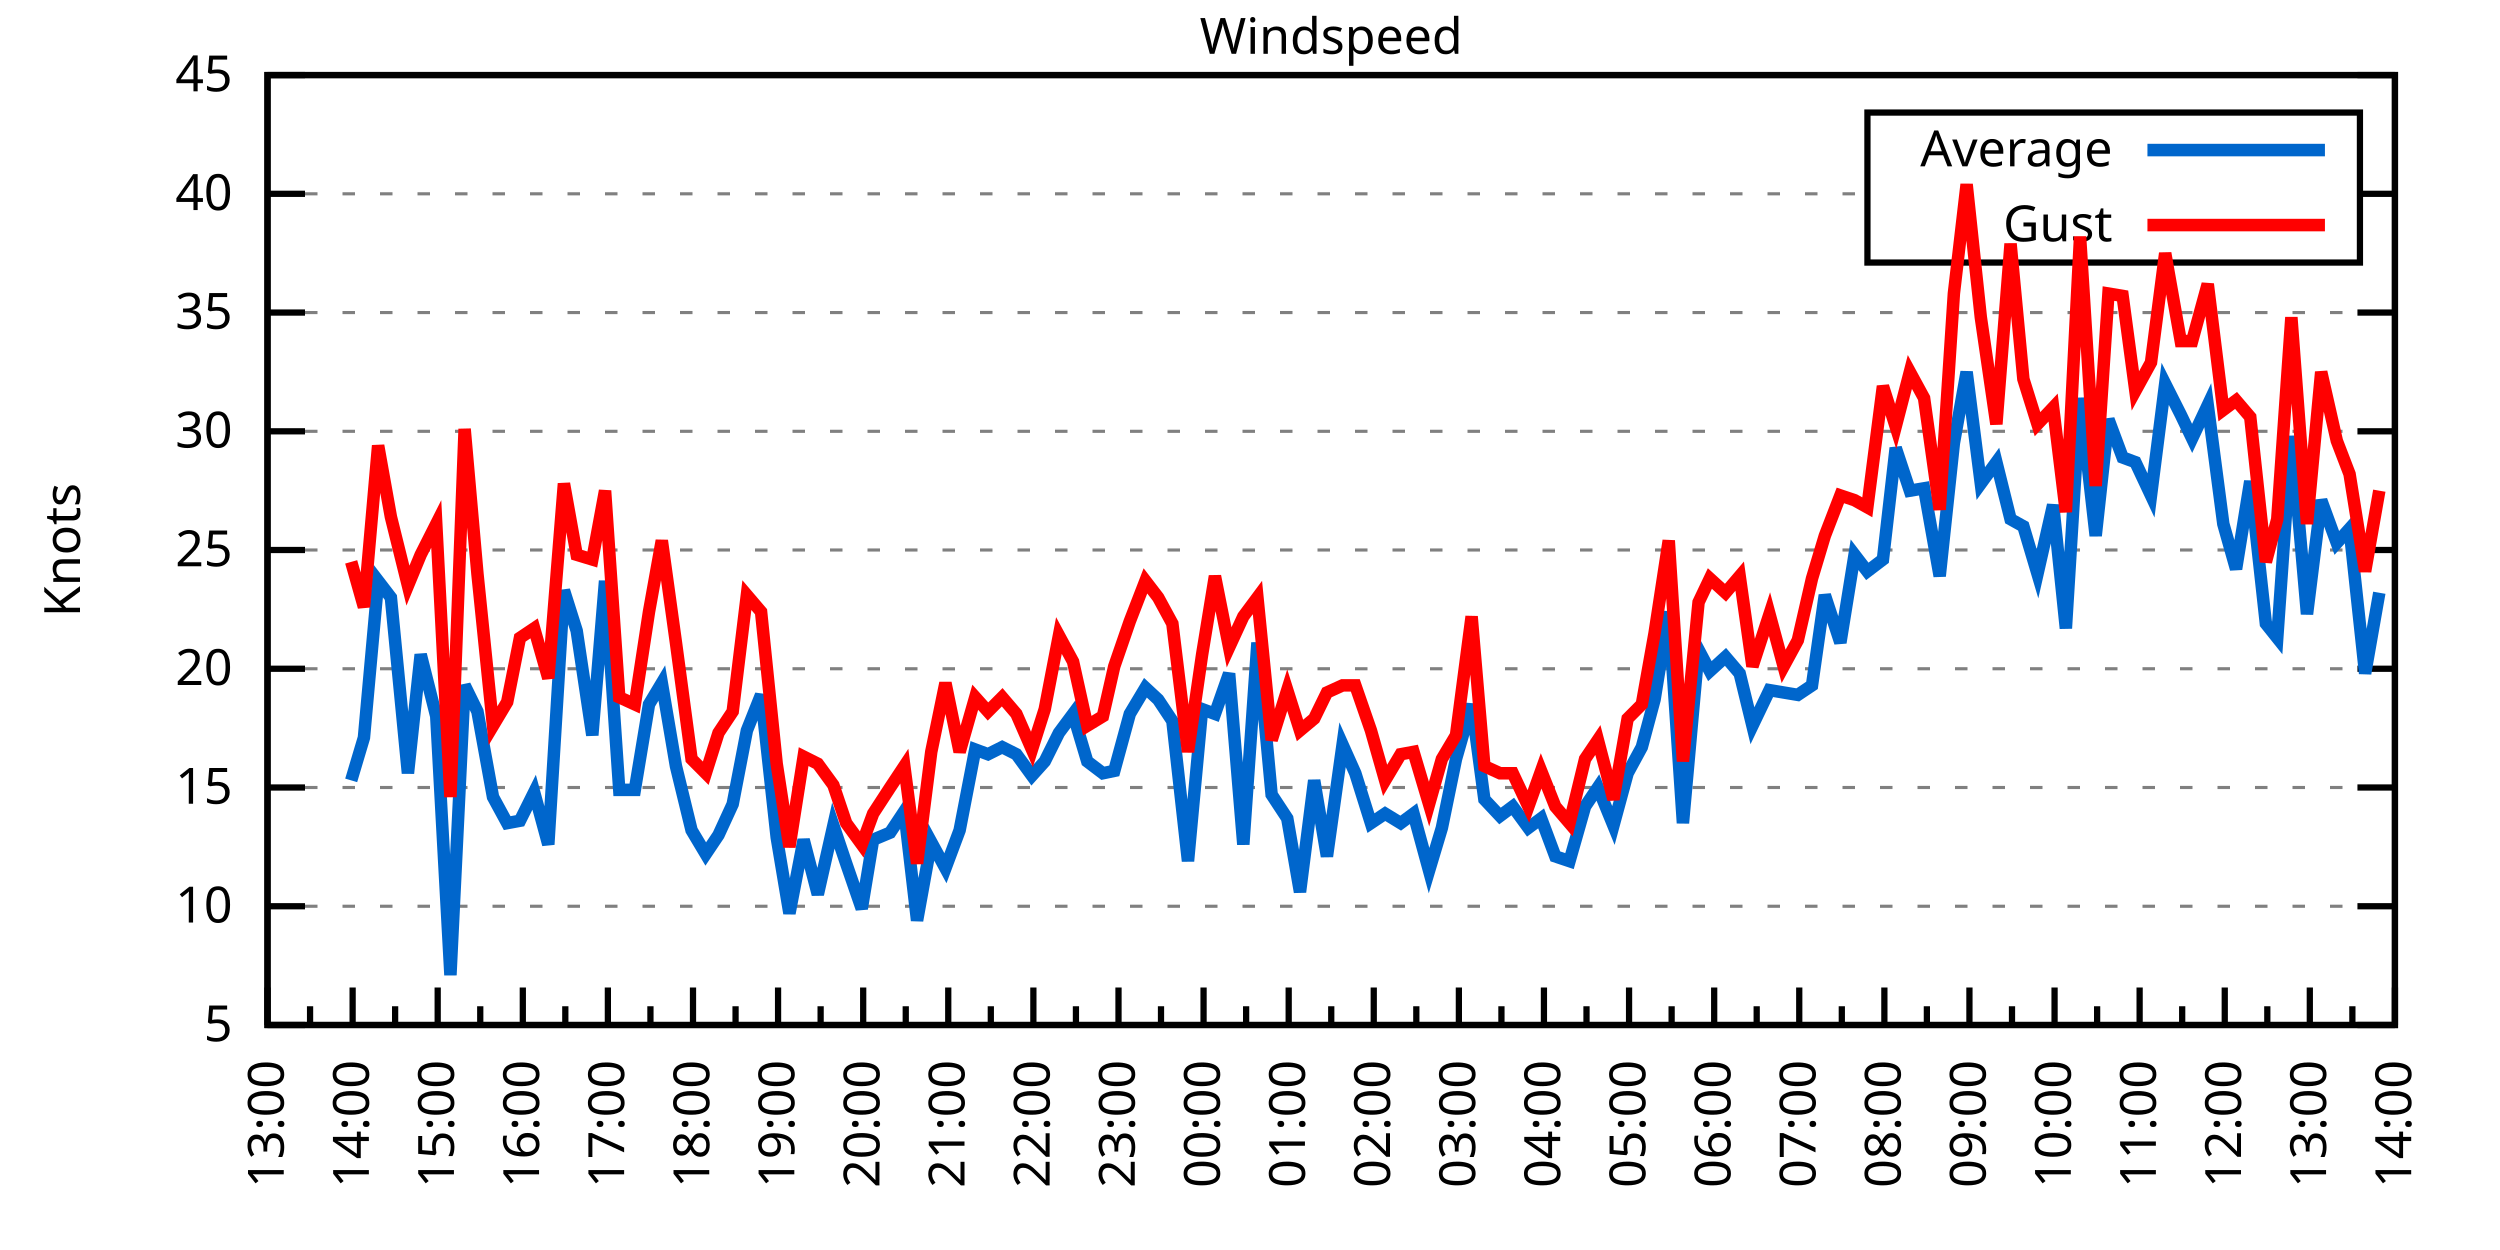
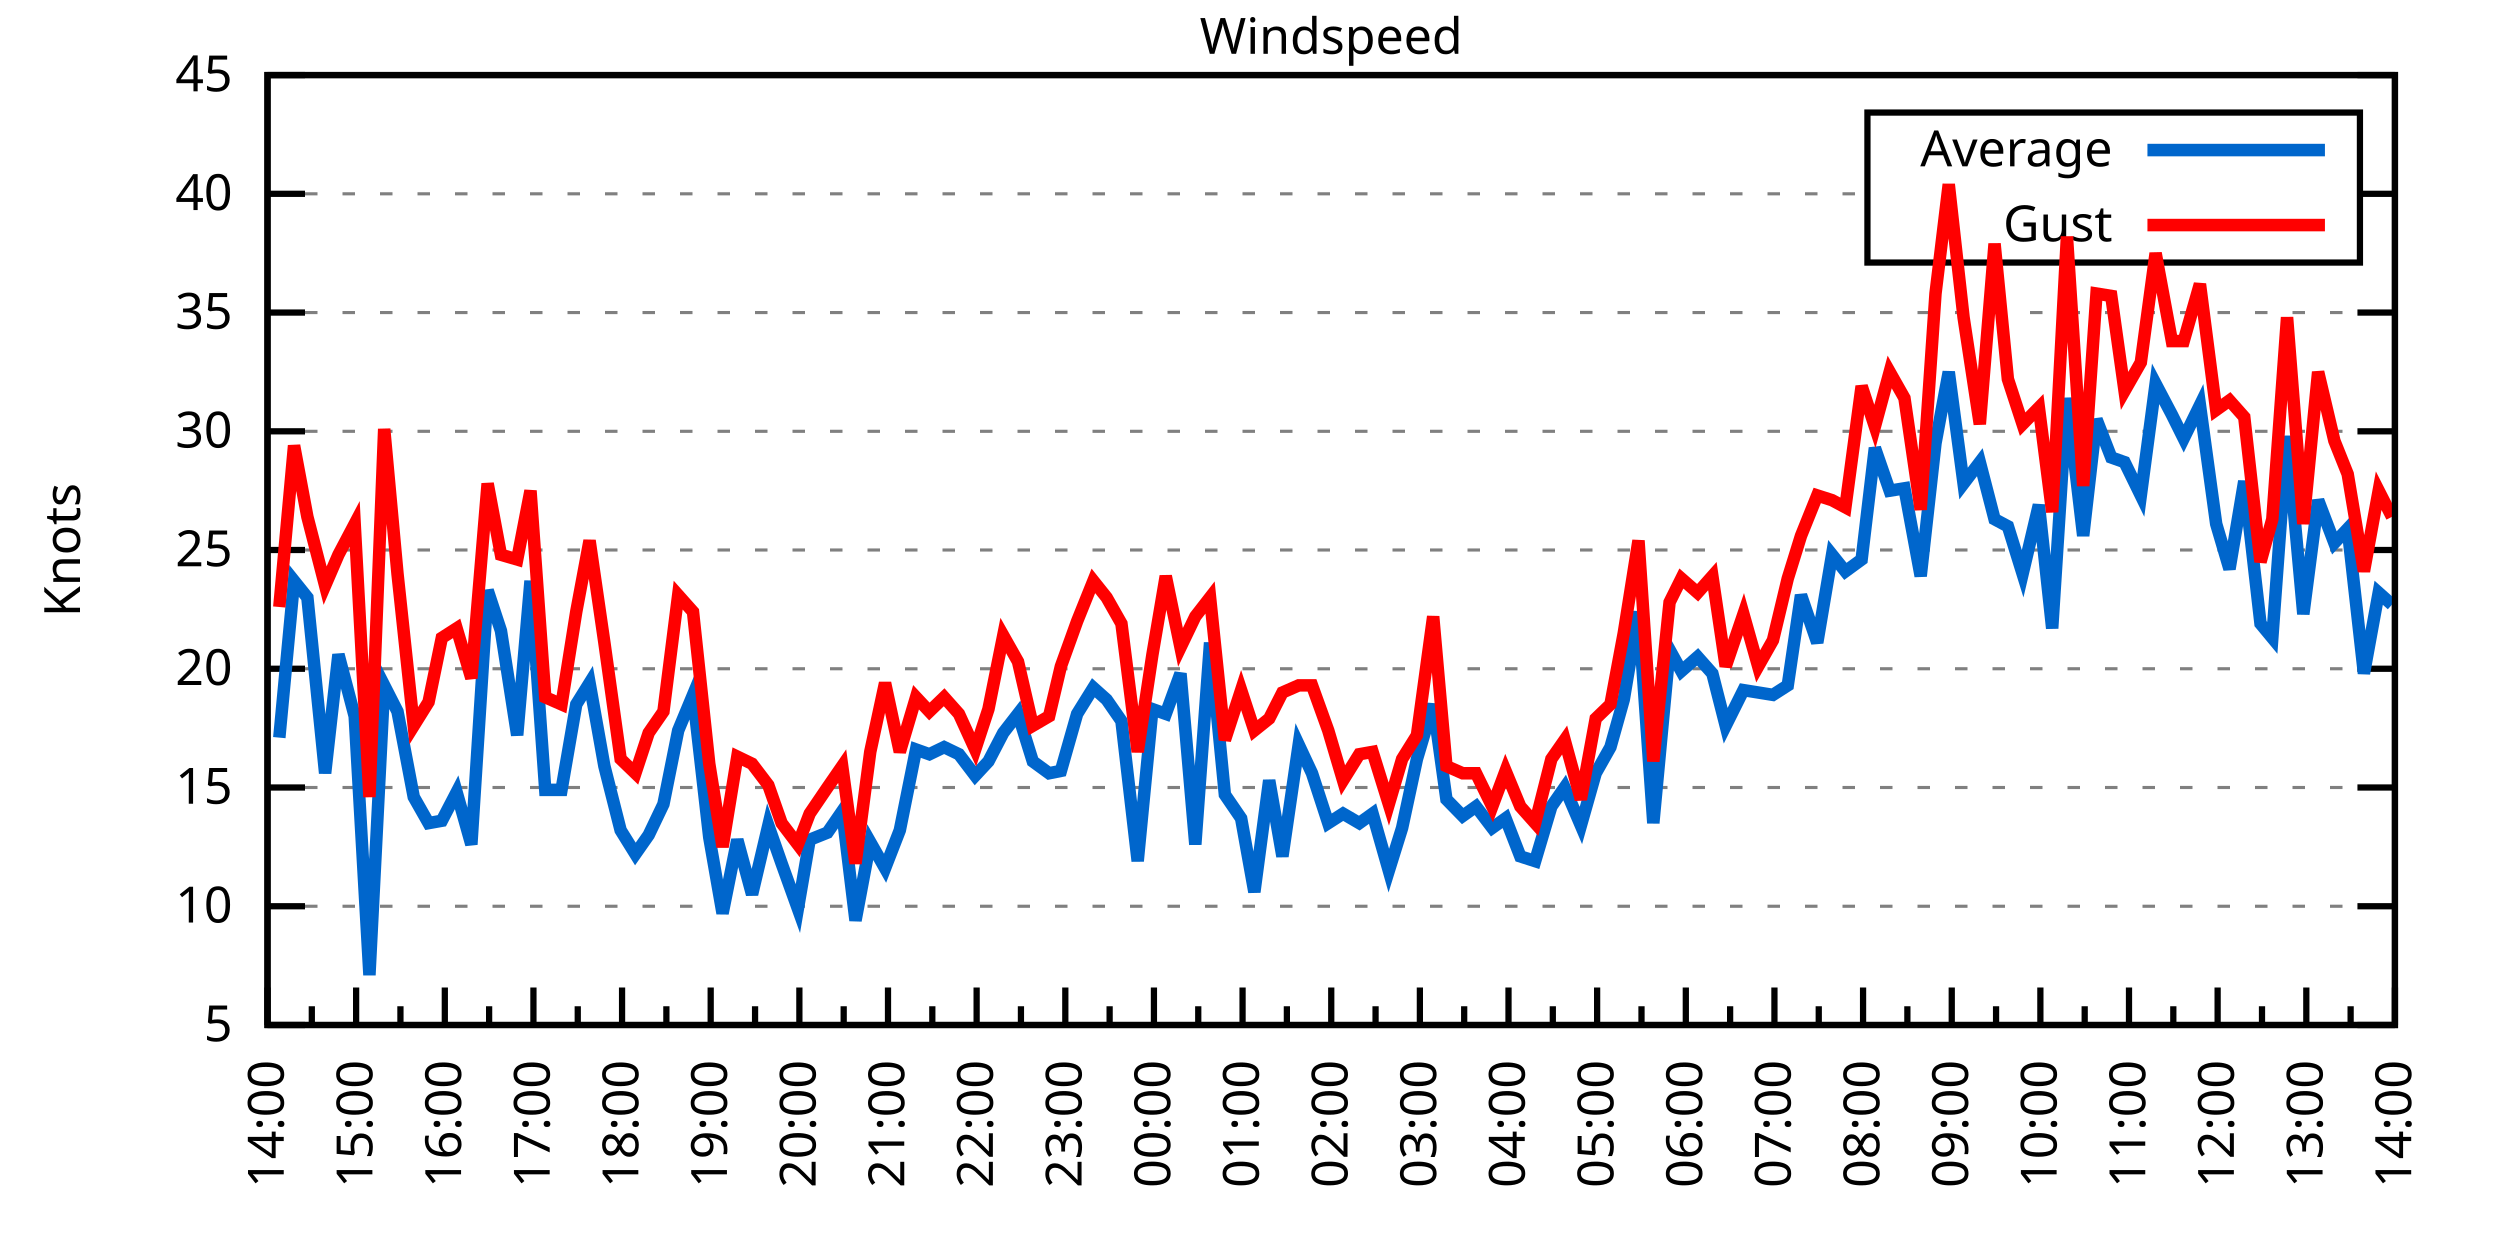
<svg xmlns="http://www.w3.org/2000/svg" xmlns:xlink="http://www.w3.org/1999/xlink" width="400" height="200" viewBox="0 0 400 200">
  <g id="gnuplot_canvas">
    <rect x="0" y="0" width="400" height="200" fill="none" />
    <defs>
      <circle id="gpDot" r="0.5" stroke-width="0.5" stroke="currentColor" />
      <path id="gpPt0" stroke-width="0.333" stroke="currentColor" d="M-1,0 h2 M0,-1 v2" />
      <path id="gpPt1" stroke-width="0.333" stroke="currentColor" d="M-1,-1 L1,1 M1,-1 L-1,1" />
      <path id="gpPt2" stroke-width="0.333" stroke="currentColor" d="M-1,0 L1,0 M0,-1 L0,1 M-1,-1 L1,1 M-1,1 L1,-1" />
      <rect id="gpPt3" stroke-width="0.333" stroke="currentColor" x="-1" y="-1" width="2" height="2" />
      <rect id="gpPt4" stroke-width="0.333" stroke="currentColor" fill="currentColor" x="-1" y="-1" width="2" height="2" />
      <circle id="gpPt5" stroke-width="0.333" stroke="currentColor" cx="0" cy="0" r="1" />
      <use xlink:href="#gpPt5" id="gpPt6" fill="currentColor" stroke="none" />
      <path id="gpPt7" stroke-width="0.333" stroke="currentColor" d="M0,-1.33 L-1.33,0.67 L1.33,0.67 z" />
      <use xlink:href="#gpPt7" id="gpPt8" fill="currentColor" stroke="none" />
      <use xlink:href="#gpPt7" id="gpPt9" stroke="currentColor" transform="rotate(180)" />
      <use xlink:href="#gpPt9" id="gpPt10" fill="currentColor" stroke="none" />
      <use xlink:href="#gpPt3" id="gpPt11" stroke="currentColor" transform="rotate(45)" />
      <use xlink:href="#gpPt11" id="gpPt12" fill="currentColor" stroke="none" />
      <path id="gpPt13" stroke-width="0.333" stroke="currentColor" d="M0,1.330 L1.265,0.411 L0.782,-1.067 L-0.782,-1.076 L-1.265,0.411 z" />
      <use xlink:href="#gpPt13" id="gpPt14" fill="currentColor" stroke="none" />
      <filter id="textbox" filterUnits="objectBoundingBox" x="0" y="0" height="1" width="1">
        <feFlood flood-color="white" flood-opacity="1" result="bgnd" />
        <feComposite in="SourceGraphic" in2="bgnd" operator="atop" />
      </filter>
      <filter id="greybox" filterUnits="objectBoundingBox" x="0" y="0" height="1" width="1">
        <feFlood flood-color="lightgrey" flood-opacity="1" result="grey" />
        <feComposite in="SourceGraphic" in2="grey" operator="atop" />
      </filter>
    </defs>
    <g fill="none" color="white" stroke="currentColor" stroke-width="1.00" stroke-linecap="butt" stroke-linejoin="miter">
</g>
    <g fill="none" color="black" stroke="currentColor" stroke-width="1.00" stroke-linecap="butt" stroke-linejoin="miter">
      <g stroke="none" shape-rendering="crispEdges">
        <polygon fill="rgb(255, 255, 255)" points="42.80,164.00 383.18,164.00 383.18,12.02 42.80,12.02 " />
      </g>
    </g>
    <g fill="none" color="black" stroke="currentColor" stroke-width="1.00" stroke-linecap="butt" stroke-linejoin="miter">
</g>
    <g fill="none" color="black" stroke="black" stroke-width="0.50" stroke-linecap="butt" stroke-linejoin="miter">
</g>
    <g fill="none" color="gray" stroke="currentColor" stroke-width="0.50" stroke-linecap="butt" stroke-linejoin="miter">
      <path stroke="gray" stroke-dasharray="2,4" class="gridline" d="M42.80,164.00 L383.19,164.00  " />
    </g>
    <g fill="none" color="gray" stroke="gray" stroke-width="1.00" stroke-linecap="butt" stroke-linejoin="miter">
</g>
    <g fill="none" color="black" stroke="currentColor" stroke-width="1.00" stroke-linecap="butt" stroke-linejoin="miter">
      <path stroke="black" d="M42.80,164.00 L48.80,164.00 M383.19,164.00 L377.19,164.00  " />
      <g transform="translate(37.20,166.60)" stroke="none" fill="black" font-family="Sans" font-size="8.00" text-anchor="end">
        <text>
          <tspan font-family="Sans"> 5</tspan>
        </text>
      </g>
    </g>
    <g fill="none" color="black" stroke="currentColor" stroke-width="1.00" stroke-linecap="butt" stroke-linejoin="miter">
</g>
    <g fill="none" color="black" stroke="black" stroke-width="0.50" stroke-linecap="butt" stroke-linejoin="miter">
</g>
    <g fill="none" color="gray" stroke="currentColor" stroke-width="0.50" stroke-linecap="butt" stroke-linejoin="miter">
      <path stroke="gray" stroke-dasharray="2,4" class="gridline" d="M42.80,145.00 L383.19,145.00  " />
    </g>
    <g fill="none" color="gray" stroke="gray" stroke-width="1.00" stroke-linecap="butt" stroke-linejoin="miter">
</g>
    <g fill="none" color="black" stroke="currentColor" stroke-width="1.00" stroke-linecap="butt" stroke-linejoin="miter">
      <path stroke="black" d="M42.80,145.00 L48.80,145.00 M383.19,145.00 L377.19,145.00  " />
      <g transform="translate(37.20,147.60)" stroke="none" fill="black" font-family="Sans" font-size="8.00" text-anchor="end">
        <text>
          <tspan font-family="Sans"> 10</tspan>
        </text>
      </g>
    </g>
    <g fill="none" color="black" stroke="currentColor" stroke-width="1.00" stroke-linecap="butt" stroke-linejoin="miter">
</g>
    <g fill="none" color="black" stroke="black" stroke-width="0.50" stroke-linecap="butt" stroke-linejoin="miter">
</g>
    <g fill="none" color="gray" stroke="currentColor" stroke-width="0.50" stroke-linecap="butt" stroke-linejoin="miter">
      <path stroke="gray" stroke-dasharray="2,4" class="gridline" d="M42.80,126.00 L383.19,126.00  " />
    </g>
    <g fill="none" color="gray" stroke="gray" stroke-width="1.00" stroke-linecap="butt" stroke-linejoin="miter">
</g>
    <g fill="none" color="black" stroke="currentColor" stroke-width="1.00" stroke-linecap="butt" stroke-linejoin="miter">
      <path stroke="black" d="M42.80,126.00 L48.80,126.00 M383.19,126.00 L377.19,126.00  " />
      <g transform="translate(37.20,128.60)" stroke="none" fill="black" font-family="Sans" font-size="8.00" text-anchor="end">
        <text>
          <tspan font-family="Sans"> 15</tspan>
        </text>
      </g>
    </g>
    <g fill="none" color="black" stroke="currentColor" stroke-width="1.00" stroke-linecap="butt" stroke-linejoin="miter">
</g>
    <g fill="none" color="black" stroke="black" stroke-width="0.50" stroke-linecap="butt" stroke-linejoin="miter">
</g>
    <g fill="none" color="gray" stroke="currentColor" stroke-width="0.50" stroke-linecap="butt" stroke-linejoin="miter">
      <path stroke="gray" stroke-dasharray="2,4" class="gridline" d="M42.80,107.00 L383.19,107.00  " />
    </g>
    <g fill="none" color="gray" stroke="gray" stroke-width="1.00" stroke-linecap="butt" stroke-linejoin="miter">
</g>
    <g fill="none" color="black" stroke="currentColor" stroke-width="1.00" stroke-linecap="butt" stroke-linejoin="miter">
      <path stroke="black" d="M42.80,107.00 L48.80,107.00 M383.19,107.00 L377.19,107.00  " />
      <g transform="translate(37.20,109.60)" stroke="none" fill="black" font-family="Sans" font-size="8.00" text-anchor="end">
        <text>
          <tspan font-family="Sans"> 20</tspan>
        </text>
      </g>
    </g>
    <g fill="none" color="black" stroke="currentColor" stroke-width="1.00" stroke-linecap="butt" stroke-linejoin="miter">
</g>
    <g fill="none" color="black" stroke="black" stroke-width="0.50" stroke-linecap="butt" stroke-linejoin="miter">
</g>
    <g fill="none" color="gray" stroke="currentColor" stroke-width="0.50" stroke-linecap="butt" stroke-linejoin="miter">
      <path stroke="gray" stroke-dasharray="2,4" class="gridline" d="M42.80,88.00 L383.19,88.00  " />
    </g>
    <g fill="none" color="gray" stroke="gray" stroke-width="1.00" stroke-linecap="butt" stroke-linejoin="miter">
</g>
    <g fill="none" color="black" stroke="currentColor" stroke-width="1.00" stroke-linecap="butt" stroke-linejoin="miter">
      <path stroke="black" d="M42.80,88.00 L48.80,88.00 M383.19,88.00 L377.19,88.00  " />
      <g transform="translate(37.20,90.60)" stroke="none" fill="black" font-family="Sans" font-size="8.00" text-anchor="end">
        <text>
          <tspan font-family="Sans"> 25</tspan>
        </text>
      </g>
    </g>
    <g fill="none" color="black" stroke="currentColor" stroke-width="1.00" stroke-linecap="butt" stroke-linejoin="miter">
</g>
    <g fill="none" color="black" stroke="black" stroke-width="0.50" stroke-linecap="butt" stroke-linejoin="miter">
</g>
    <g fill="none" color="gray" stroke="currentColor" stroke-width="0.50" stroke-linecap="butt" stroke-linejoin="miter">
      <path stroke="gray" stroke-dasharray="2,4" class="gridline" d="M42.80,69.01 L383.19,69.01  " />
    </g>
    <g fill="none" color="gray" stroke="gray" stroke-width="1.00" stroke-linecap="butt" stroke-linejoin="miter">
</g>
    <g fill="none" color="black" stroke="currentColor" stroke-width="1.00" stroke-linecap="butt" stroke-linejoin="miter">
      <path stroke="black" d="M42.80,69.01 L48.80,69.01 M383.19,69.01 L377.19,69.01  " />
      <g transform="translate(37.20,71.61)" stroke="none" fill="black" font-family="Sans" font-size="8.00" text-anchor="end">
        <text>
          <tspan font-family="Sans"> 30</tspan>
        </text>
      </g>
    </g>
    <g fill="none" color="black" stroke="currentColor" stroke-width="1.00" stroke-linecap="butt" stroke-linejoin="miter">
</g>
    <g fill="none" color="black" stroke="black" stroke-width="0.50" stroke-linecap="butt" stroke-linejoin="miter">
</g>
    <g fill="none" color="gray" stroke="currentColor" stroke-width="0.50" stroke-linecap="butt" stroke-linejoin="miter">
      <path stroke="gray" stroke-dasharray="2,4" class="gridline" d="M42.80,50.01 L383.19,50.01  " />
    </g>
    <g fill="none" color="gray" stroke="gray" stroke-width="1.00" stroke-linecap="butt" stroke-linejoin="miter">
</g>
    <g fill="none" color="black" stroke="currentColor" stroke-width="1.00" stroke-linecap="butt" stroke-linejoin="miter">
      <path stroke="black" d="M42.80,50.01 L48.80,50.01 M383.19,50.01 L377.19,50.01  " />
      <g transform="translate(37.20,52.61)" stroke="none" fill="black" font-family="Sans" font-size="8.00" text-anchor="end">
        <text>
          <tspan font-family="Sans"> 35</tspan>
        </text>
      </g>
    </g>
    <g fill="none" color="black" stroke="currentColor" stroke-width="1.00" stroke-linecap="butt" stroke-linejoin="miter">
</g>
    <g fill="none" color="black" stroke="black" stroke-width="0.50" stroke-linecap="butt" stroke-linejoin="miter">
</g>
    <g fill="none" color="gray" stroke="currentColor" stroke-width="0.50" stroke-linecap="butt" stroke-linejoin="miter">
      <path stroke="gray" stroke-dasharray="2,4" class="gridline" d="M42.80,31.01 L298.79,31.01 M377.59,31.01 L383.19,31.01  " />
    </g>
    <g fill="none" color="gray" stroke="gray" stroke-width="1.00" stroke-linecap="butt" stroke-linejoin="miter">
</g>
    <g fill="none" color="black" stroke="currentColor" stroke-width="1.00" stroke-linecap="butt" stroke-linejoin="miter">
      <path stroke="black" d="M42.80,31.01 L48.80,31.01 M383.19,31.01 L377.19,31.01  " />
      <g transform="translate(37.20,33.61)" stroke="none" fill="black" font-family="Sans" font-size="8.00" text-anchor="end">
        <text>
          <tspan font-family="Sans"> 40</tspan>
        </text>
      </g>
    </g>
    <g fill="none" color="black" stroke="currentColor" stroke-width="1.00" stroke-linecap="butt" stroke-linejoin="miter">
</g>
    <g fill="none" color="black" stroke="black" stroke-width="0.50" stroke-linecap="butt" stroke-linejoin="miter">
</g>
    <g fill="none" color="gray" stroke="currentColor" stroke-width="0.50" stroke-linecap="butt" stroke-linejoin="miter">
      <path stroke="gray" stroke-dasharray="2,4" class="gridline" d="M42.80,12.01 L383.19,12.01  " />
    </g>
    <g fill="none" color="gray" stroke="gray" stroke-width="1.00" stroke-linecap="butt" stroke-linejoin="miter">
</g>
    <g fill="none" color="black" stroke="currentColor" stroke-width="1.00" stroke-linecap="butt" stroke-linejoin="miter">
      <path stroke="black" d="M42.80,12.01 L48.80,12.01 M383.19,12.01 L377.19,12.01  " />
      <g transform="translate(37.20,14.61)" stroke="none" fill="black" font-family="Sans" font-size="8.00" text-anchor="end">
        <text>
          <tspan font-family="Sans"> 45</tspan>
        </text>
      </g>
    </g>
    <g fill="none" color="black" stroke="currentColor" stroke-width="1.00" stroke-linecap="butt" stroke-linejoin="miter">
      <path stroke="black" d="M42.80,164.00 L42.80,158.00  " />
      <g transform="translate(45.40,169.60) rotate(270)" stroke="none" fill="black" font-family="Sans" font-size="8.00" text-anchor="end">
        <text>
+           <tspan font-family="Sans">14:00</tspan>
+         </text>
+       </g>
+     </g>
+     <g fill="none" color="black" stroke="currentColor" stroke-width="1.00" stroke-linecap="butt" stroke-linejoin="miter">
+       <path stroke="black" d="M49.89,164.00 L49.89,161.00 M56.98,164.00 L56.98,158.00  " />
+       <g transform="translate(59.58,169.60) rotate(270)" stroke="none" fill="black" font-family="Sans" font-size="8.00" text-anchor="end">
+         <text>
+           <tspan font-family="Sans">15:00</tspan>
+         </text>
+       </g>
+     </g>
+     <g fill="none" color="black" stroke="currentColor" stroke-width="1.00" stroke-linecap="butt" stroke-linejoin="miter">
+       <path stroke="black" d="M64.07,164.00 L64.07,161.00 M71.17,164.00 L71.17,158.00  " />
+       <g transform="translate(73.77,169.60) rotate(270)" stroke="none" fill="black" font-family="Sans" font-size="8.00" text-anchor="end">
+         <text>
+           <tspan font-family="Sans">16:00</tspan>
+         </text>
+       </g>
+     </g>
+     <g fill="none" color="black" stroke="currentColor" stroke-width="1.00" stroke-linecap="butt" stroke-linejoin="miter">
+       <path stroke="black" d="M78.26,164.00 L78.26,161.00 M85.35,164.00 L85.35,158.00  " />
+       <g transform="translate(87.95,169.60) rotate(270)" stroke="none" fill="black" font-family="Sans" font-size="8.00" text-anchor="end">
+         <text>
+           <tspan font-family="Sans">17:00</tspan>
+         </text>
+       </g>
+     </g>
+     <g fill="none" color="black" stroke="currentColor" stroke-width="1.00" stroke-linecap="butt" stroke-linejoin="miter">
+       <path stroke="black" d="M92.44,164.00 L92.44,161.00 M99.53,164.00 L99.53,158.00  " />
+       <g transform="translate(102.13,169.60) rotate(270)" stroke="none" fill="black" font-family="Sans" font-size="8.00" text-anchor="end">
+         <text>
+           <tspan font-family="Sans">18:00</tspan>
+         </text>
+       </g>
+     </g>
+     <g fill="none" color="black" stroke="currentColor" stroke-width="1.00" stroke-linecap="butt" stroke-linejoin="miter">
+       <path stroke="black" d="M106.62,164.00 L106.62,161.00 M113.71,164.00 L113.71,158.00  " />
+       <g transform="translate(116.31,169.60) rotate(270)" stroke="none" fill="black" font-family="Sans" font-size="8.00" text-anchor="end">
+         <text>
+           <tspan font-family="Sans">19:00</tspan>
+         </text>
+       </g>
+     </g>
+     <g fill="none" color="black" stroke="currentColor" stroke-width="1.00" stroke-linecap="butt" stroke-linejoin="miter">
+       <path stroke="black" d="M120.81,164.00 L120.81,161.00 M127.90,164.00 L127.90,158.00  " />
+       <g transform="translate(130.50,169.60) rotate(270)" stroke="none" fill="black" font-family="Sans" font-size="8.00" text-anchor="end">
+         <text>
+           <tspan font-family="Sans">20:00</tspan>
+         </text>
+       </g>
+     </g>
+     <g fill="none" color="black" stroke="currentColor" stroke-width="1.00" stroke-linecap="butt" stroke-linejoin="miter">
+       <path stroke="black" d="M134.99,164.00 L134.99,161.00 M142.08,164.00 L142.08,158.00  " />
+       <g transform="translate(144.68,169.60) rotate(270)" stroke="none" fill="black" font-family="Sans" font-size="8.00" text-anchor="end">
+         <text>
+           <tspan font-family="Sans">21:00</tspan>
+         </text>
+       </g>
+     </g>
+     <g fill="none" color="black" stroke="currentColor" stroke-width="1.00" stroke-linecap="butt" stroke-linejoin="miter">
+       <path stroke="black" d="M149.17,164.00 L149.17,161.00 M156.26,164.00 L156.26,158.00  " />
+       <g transform="translate(158.86,169.60) rotate(270)" stroke="none" fill="black" font-family="Sans" font-size="8.00" text-anchor="end">
+         <text>
+           <tspan font-family="Sans">22:00</tspan>
+         </text>
+       </g>
+     </g>
+     <g fill="none" color="black" stroke="currentColor" stroke-width="1.00" stroke-linecap="butt" stroke-linejoin="miter">
+       <path stroke="black" d="M163.35,164.00 L163.35,161.00 M170.45,164.00 L170.45,158.00  " />
+       <g transform="translate(173.05,169.60) rotate(270)" stroke="none" fill="black" font-family="Sans" font-size="8.00" text-anchor="end">
+         <text>
+           <tspan font-family="Sans">23:00</tspan>
+         </text>
+       </g>
+     </g>
+     <g fill="none" color="black" stroke="currentColor" stroke-width="1.00" stroke-linecap="butt" stroke-linejoin="miter">
+       <path stroke="black" d="M177.54,164.00 L177.54,161.00 M184.63,164.00 L184.63,158.00  " />
+       <g transform="translate(187.23,169.60) rotate(270)" stroke="none" fill="black" font-family="Sans" font-size="8.00" text-anchor="end">
+         <text>
+           <tspan font-family="Sans">00:00</tspan>
+         </text>
+       </g>
+     </g>
+     <g fill="none" color="black" stroke="currentColor" stroke-width="1.00" stroke-linecap="butt" stroke-linejoin="miter">
+       <path stroke="black" d="M191.72,164.00 L191.72,161.00 M198.81,164.00 L198.81,158.00  " />
+       <g transform="translate(201.41,169.60) rotate(270)" stroke="none" fill="black" font-family="Sans" font-size="8.00" text-anchor="end">
+         <text>
+           <tspan font-family="Sans">01:00</tspan>
+         </text>
+       </g>
+     </g>
+     <g fill="none" color="black" stroke="currentColor" stroke-width="1.00" stroke-linecap="butt" stroke-linejoin="miter">
+       <path stroke="black" d="M205.90,164.00 L205.90,161.00 M213.00,164.00 L213.00,158.00  " />
+       <g transform="translate(215.60,169.60) rotate(270)" stroke="none" fill="black" font-family="Sans" font-size="8.00" text-anchor="end">
+         <text>
+           <tspan font-family="Sans">02:00</tspan>
+         </text>
+       </g>
+     </g>
+     <g fill="none" color="black" stroke="currentColor" stroke-width="1.00" stroke-linecap="butt" stroke-linejoin="miter">
+       <path stroke="black" d="M220.09,164.00 L220.09,161.00 M227.18,164.00 L227.18,158.00  " />
+       <g transform="translate(229.78,169.60) rotate(270)" stroke="none" fill="black" font-family="Sans" font-size="8.00" text-anchor="end">
+         <text>
+           <tspan font-family="Sans">03:00</tspan>
+         </text>
+       </g>
+     </g>
+     <g fill="none" color="black" stroke="currentColor" stroke-width="1.00" stroke-linecap="butt" stroke-linejoin="miter">
+       <path stroke="black" d="M234.27,164.00 L234.27,161.00 M241.36,164.00 L241.36,158.00  " />
+       <g transform="translate(243.96,169.60) rotate(270)" stroke="none" fill="black" font-family="Sans" font-size="8.00" text-anchor="end">
+         <text>
+           <tspan font-family="Sans">04:00</tspan>
+         </text>
+       </g>
+     </g>
+     <g fill="none" color="black" stroke="currentColor" stroke-width="1.00" stroke-linecap="butt" stroke-linejoin="miter">
+       <path stroke="black" d="M248.45,164.00 L248.45,161.00 M255.54,164.00 L255.54,158.00  " />
+       <g transform="translate(258.14,169.60) rotate(270)" stroke="none" fill="black" font-family="Sans" font-size="8.00" text-anchor="end">
+         <text>
+           <tspan font-family="Sans">05:00</tspan>
+         </text>
+       </g>
+     </g>
+     <g fill="none" color="black" stroke="currentColor" stroke-width="1.00" stroke-linecap="butt" stroke-linejoin="miter">
+       <path stroke="black" d="M262.64,164.00 L262.64,161.00 M269.73,164.00 L269.73,158.00  " />
+       <g transform="translate(272.33,169.60) rotate(270)" stroke="none" fill="black" font-family="Sans" font-size="8.00" text-anchor="end">
+         <text>
+           <tspan font-family="Sans">06:00</tspan>
+         </text>
+       </g>
+     </g>
+     <g fill="none" color="black" stroke="currentColor" stroke-width="1.00" stroke-linecap="butt" stroke-linejoin="miter">
+       <path stroke="black" d="M276.82,164.00 L276.82,161.00 M283.91,164.00 L283.91,158.00  " />
+       <g transform="translate(286.51,169.60) rotate(270)" stroke="none" fill="black" font-family="Sans" font-size="8.00" text-anchor="end">
+         <text>
+           <tspan font-family="Sans">07:00</tspan>
+         </text>
+       </g>
+     </g>
+     <g fill="none" color="black" stroke="currentColor" stroke-width="1.00" stroke-linecap="butt" stroke-linejoin="miter">
+       <path stroke="black" d="M291.00,164.00 L291.00,161.00 M298.09,164.00 L298.09,158.00  " />
+       <g transform="translate(300.69,169.60) rotate(270)" stroke="none" fill="black" font-family="Sans" font-size="8.00" text-anchor="end">
+         <text>
+           <tspan font-family="Sans">08:00</tspan>
+         </text>
+       </g>
+     </g>
+     <g fill="none" color="black" stroke="currentColor" stroke-width="1.00" stroke-linecap="butt" stroke-linejoin="miter">
+       <path stroke="black" d="M305.18,164.00 L305.18,161.00 M312.28,164.00 L312.28,158.00  " />
+       <g transform="translate(314.88,169.60) rotate(270)" stroke="none" fill="black" font-family="Sans" font-size="8.00" text-anchor="end">
+         <text>
+           <tspan font-family="Sans">09:00</tspan>
+         </text>
+       </g>
+     </g>
+     <g fill="none" color="black" stroke="currentColor" stroke-width="1.00" stroke-linecap="butt" stroke-linejoin="miter">
+       <path stroke="black" d="M319.37,164.00 L319.37,161.00 M326.46,164.00 L326.46,158.00  " />
+       <g transform="translate(329.06,169.60) rotate(270)" stroke="none" fill="black" font-family="Sans" font-size="8.00" text-anchor="end">
+         <text>
+           <tspan font-family="Sans">10:00</tspan>
+         </text>
+       </g>
+     </g>
+     <g fill="none" color="black" stroke="currentColor" stroke-width="1.00" stroke-linecap="butt" stroke-linejoin="miter">
+       <path stroke="black" d="M333.55,164.00 L333.55,161.00 M340.64,164.00 L340.64,158.00  " />
+       <g transform="translate(343.24,169.60) rotate(270)" stroke="none" fill="black" font-family="Sans" font-size="8.00" text-anchor="end">
+         <text>
+           <tspan font-family="Sans">11:00</tspan>
+         </text>
+       </g>
+     </g>
+     <g fill="none" color="black" stroke="currentColor" stroke-width="1.00" stroke-linecap="butt" stroke-linejoin="miter">
+       <path stroke="black" d="M347.73,164.00 L347.73,161.00 M354.82,164.00 L354.82,158.00  " />
+       <g transform="translate(357.42,169.60) rotate(270)" stroke="none" fill="black" font-family="Sans" font-size="8.00" text-anchor="end">
+         <text>
+           <tspan font-family="Sans">12:00</tspan>
+         </text>
+       </g>
+     </g>
+     <g fill="none" color="black" stroke="currentColor" stroke-width="1.00" stroke-linecap="butt" stroke-linejoin="miter">
+       <path stroke="black" d="M361.92,164.00 L361.92,161.00 M369.01,164.00 L369.01,158.00  " />
+       <g transform="translate(371.61,169.60) rotate(270)" stroke="none" fill="black" font-family="Sans" font-size="8.00" text-anchor="end">
+         <text>
          <tspan font-family="Sans">13:00</tspan>
        </text>
      </g>
    </g>
    <g fill="none" color="black" stroke="currentColor" stroke-width="1.00" stroke-linecap="butt" stroke-linejoin="miter">
-       <path stroke="black" d="M49.61,164.00 L49.61,161.00 M56.42,164.00 L56.42,158.00  " />
-       <g transform="translate(59.02,169.60) rotate(270)" stroke="none" fill="black" font-family="Sans" font-size="8.00" text-anchor="end">
-         <text>
-           <tspan font-family="Sans">14:00</tspan>
-         </text>
-       </g>
-     </g>
-     <g fill="none" color="black" stroke="currentColor" stroke-width="1.00" stroke-linecap="butt" stroke-linejoin="miter">
-       <path stroke="black" d="M63.22,164.00 L63.22,161.00 M70.03,164.00 L70.03,158.00  " />
-       <g transform="translate(72.63,169.60) rotate(270)" stroke="none" fill="black" font-family="Sans" font-size="8.00" text-anchor="end">
-         <text>
-           <tspan font-family="Sans">15:00</tspan>
-         </text>
-       </g>
-     </g>
-     <g fill="none" color="black" stroke="currentColor" stroke-width="1.00" stroke-linecap="butt" stroke-linejoin="miter">
-       <path stroke="black" d="M76.84,164.00 L76.84,161.00 M83.65,164.00 L83.65,158.00  " />
-       <g transform="translate(86.25,169.60) rotate(270)" stroke="none" fill="black" font-family="Sans" font-size="8.00" text-anchor="end">
-         <text>
-           <tspan font-family="Sans">16:00</tspan>
-         </text>
-       </g>
-     </g>
-     <g fill="none" color="black" stroke="currentColor" stroke-width="1.00" stroke-linecap="butt" stroke-linejoin="miter">
-       <path stroke="black" d="M90.45,164.00 L90.45,161.00 M97.26,164.00 L97.26,158.00  " />
-       <g transform="translate(99.86,169.60) rotate(270)" stroke="none" fill="black" font-family="Sans" font-size="8.00" text-anchor="end">
-         <text>
-           <tspan font-family="Sans">17:00</tspan>
-         </text>
-       </g>
-     </g>
-     <g fill="none" color="black" stroke="currentColor" stroke-width="1.00" stroke-linecap="butt" stroke-linejoin="miter">
-       <path stroke="black" d="M104.07,164.00 L104.07,161.00 M110.88,164.00 L110.88,158.00  " />
-       <g transform="translate(113.48,169.60) rotate(270)" stroke="none" fill="black" font-family="Sans" font-size="8.00" text-anchor="end">
-         <text>
-           <tspan font-family="Sans">18:00</tspan>
-         </text>
-       </g>
-     </g>
-     <g fill="none" color="black" stroke="currentColor" stroke-width="1.00" stroke-linecap="butt" stroke-linejoin="miter">
-       <path stroke="black" d="M117.69,164.00 L117.69,161.00 M124.49,164.00 L124.49,158.00  " />
-       <g transform="translate(127.09,169.60) rotate(270)" stroke="none" fill="black" font-family="Sans" font-size="8.00" text-anchor="end">
-         <text>
-           <tspan font-family="Sans">19:00</tspan>
-         </text>
-       </g>
-     </g>
-     <g fill="none" color="black" stroke="currentColor" stroke-width="1.00" stroke-linecap="butt" stroke-linejoin="miter">
-       <path stroke="black" d="M131.30,164.00 L131.30,161.00 M138.11,164.00 L138.11,158.00  " />
-       <g transform="translate(140.71,169.60) rotate(270)" stroke="none" fill="black" font-family="Sans" font-size="8.00" text-anchor="end">
-         <text>
-           <tspan font-family="Sans">20:00</tspan>
-         </text>
-       </g>
-     </g>
-     <g fill="none" color="black" stroke="currentColor" stroke-width="1.00" stroke-linecap="butt" stroke-linejoin="miter">
-       <path stroke="black" d="M144.92,164.00 L144.92,161.00 M151.72,164.00 L151.72,158.00  " />
-       <g transform="translate(154.32,169.60) rotate(270)" stroke="none" fill="black" font-family="Sans" font-size="8.00" text-anchor="end">
-         <text>
-           <tspan font-family="Sans">21:00</tspan>
-         </text>
-       </g>
-     </g>
-     <g fill="none" color="black" stroke="currentColor" stroke-width="1.00" stroke-linecap="butt" stroke-linejoin="miter">
-       <path stroke="black" d="M158.53,164.00 L158.53,161.00 M165.34,164.00 L165.34,158.00  " />
-       <g transform="translate(167.94,169.60) rotate(270)" stroke="none" fill="black" font-family="Sans" font-size="8.00" text-anchor="end">
-         <text>
-           <tspan font-family="Sans">22:00</tspan>
-         </text>
-       </g>
-     </g>
-     <g fill="none" color="black" stroke="currentColor" stroke-width="1.00" stroke-linecap="butt" stroke-linejoin="miter">
-       <path stroke="black" d="M172.15,164.00 L172.15,161.00 M178.96,164.00 L178.96,158.00  " />
-       <g transform="translate(181.56,169.60) rotate(270)" stroke="none" fill="black" font-family="Sans" font-size="8.00" text-anchor="end">
-         <text>
-           <tspan font-family="Sans">23:00</tspan>
-         </text>
-       </g>
-     </g>
-     <g fill="none" color="black" stroke="currentColor" stroke-width="1.00" stroke-linecap="butt" stroke-linejoin="miter">
-       <path stroke="black" d="M185.76,164.00 L185.76,161.00 M192.57,164.00 L192.57,158.00  " />
-       <g transform="translate(195.17,169.60) rotate(270)" stroke="none" fill="black" font-family="Sans" font-size="8.00" text-anchor="end">
-         <text>
-           <tspan font-family="Sans">00:00</tspan>
-         </text>
-       </g>
-     </g>
-     <g fill="none" color="black" stroke="currentColor" stroke-width="1.00" stroke-linecap="butt" stroke-linejoin="miter">
-       <path stroke="black" d="M199.38,164.00 L199.38,161.00 M206.19,164.00 L206.19,158.00  " />
-       <g transform="translate(208.79,169.60) rotate(270)" stroke="none" fill="black" font-family="Sans" font-size="8.00" text-anchor="end">
-         <text>
-           <tspan font-family="Sans">01:00</tspan>
-         </text>
-       </g>
-     </g>
-     <g fill="none" color="black" stroke="currentColor" stroke-width="1.00" stroke-linecap="butt" stroke-linejoin="miter">
-       <path stroke="black" d="M213.00,164.00 L213.00,161.00 M219.80,164.00 L219.80,158.00  " />
-       <g transform="translate(222.40,169.60) rotate(270)" stroke="none" fill="black" font-family="Sans" font-size="8.00" text-anchor="end">
-         <text>
-           <tspan font-family="Sans">02:00</tspan>
-         </text>
-       </g>
-     </g>
-     <g fill="none" color="black" stroke="currentColor" stroke-width="1.00" stroke-linecap="butt" stroke-linejoin="miter">
-       <path stroke="black" d="M226.61,164.00 L226.61,161.00 M233.42,164.00 L233.42,158.00  " />
-       <g transform="translate(236.02,169.60) rotate(270)" stroke="none" fill="black" font-family="Sans" font-size="8.00" text-anchor="end">
-         <text>
-           <tspan font-family="Sans">03:00</tspan>
-         </text>
-       </g>
-     </g>
-     <g fill="none" color="black" stroke="currentColor" stroke-width="1.00" stroke-linecap="butt" stroke-linejoin="miter">
-       <path stroke="black" d="M240.23,164.00 L240.23,161.00 M247.03,164.00 L247.03,158.00  " />
-       <g transform="translate(249.63,169.60) rotate(270)" stroke="none" fill="black" font-family="Sans" font-size="8.00" text-anchor="end">
-         <text>
-           <tspan font-family="Sans">04:00</tspan>
-         </text>
-       </g>
-     </g>
-     <g fill="none" color="black" stroke="currentColor" stroke-width="1.00" stroke-linecap="butt" stroke-linejoin="miter">
-       <path stroke="black" d="M253.84,164.00 L253.84,161.00 M260.65,164.00 L260.65,158.00  " />
-       <g transform="translate(263.25,169.60) rotate(270)" stroke="none" fill="black" font-family="Sans" font-size="8.00" text-anchor="end">
-         <text>
-           <tspan font-family="Sans">05:00</tspan>
-         </text>
-       </g>
-     </g>
-     <g fill="none" color="black" stroke="currentColor" stroke-width="1.00" stroke-linecap="butt" stroke-linejoin="miter">
-       <path stroke="black" d="M267.46,164.00 L267.46,161.00 M274.27,164.00 L274.27,158.00  " />
-       <g transform="translate(276.87,169.60) rotate(270)" stroke="none" fill="black" font-family="Sans" font-size="8.00" text-anchor="end">
-         <text>
-           <tspan font-family="Sans">06:00</tspan>
-         </text>
-       </g>
-     </g>
-     <g fill="none" color="black" stroke="currentColor" stroke-width="1.00" stroke-linecap="butt" stroke-linejoin="miter">
-       <path stroke="black" d="M281.07,164.00 L281.07,161.00 M287.88,164.00 L287.88,158.00  " />
-       <g transform="translate(290.48,169.60) rotate(270)" stroke="none" fill="black" font-family="Sans" font-size="8.00" text-anchor="end">
-         <text>
-           <tspan font-family="Sans">07:00</tspan>
-         </text>
-       </g>
-     </g>
-     <g fill="none" color="black" stroke="currentColor" stroke-width="1.00" stroke-linecap="butt" stroke-linejoin="miter">
-       <path stroke="black" d="M294.69,164.00 L294.69,161.00 M301.50,164.00 L301.50,158.00  " />
-       <g transform="translate(304.10,169.60) rotate(270)" stroke="none" fill="black" font-family="Sans" font-size="8.00" text-anchor="end">
-         <text>
-           <tspan font-family="Sans">08:00</tspan>
-         </text>
-       </g>
-     </g>
-     <g fill="none" color="black" stroke="currentColor" stroke-width="1.00" stroke-linecap="butt" stroke-linejoin="miter">
-       <path stroke="black" d="M308.30,164.00 L308.30,161.00 M315.11,164.00 L315.11,158.00  " />
-       <g transform="translate(317.71,169.60) rotate(270)" stroke="none" fill="black" font-family="Sans" font-size="8.00" text-anchor="end">
-         <text>
-           <tspan font-family="Sans">09:00</tspan>
-         </text>
-       </g>
-     </g>
-     <g fill="none" color="black" stroke="currentColor" stroke-width="1.00" stroke-linecap="butt" stroke-linejoin="miter">
-       <path stroke="black" d="M321.92,164.00 L321.92,161.00 M328.73,164.00 L328.73,158.00  " />
-       <g transform="translate(331.33,169.60) rotate(270)" stroke="none" fill="black" font-family="Sans" font-size="8.00" text-anchor="end">
-         <text>
-           <tspan font-family="Sans">10:00</tspan>
-         </text>
-       </g>
-     </g>
-     <g fill="none" color="black" stroke="currentColor" stroke-width="1.00" stroke-linecap="butt" stroke-linejoin="miter">
-       <path stroke="black" d="M335.54,164.00 L335.54,161.00 M342.34,164.00 L342.34,158.00  " />
-       <g transform="translate(344.94,169.60) rotate(270)" stroke="none" fill="black" font-family="Sans" font-size="8.00" text-anchor="end">
-         <text>
-           <tspan font-family="Sans">11:00</tspan>
-         </text>
-       </g>
-     </g>
-     <g fill="none" color="black" stroke="currentColor" stroke-width="1.00" stroke-linecap="butt" stroke-linejoin="miter">
-       <path stroke="black" d="M349.15,164.00 L349.15,161.00 M355.96,164.00 L355.96,158.00  " />
-       <g transform="translate(358.56,169.60) rotate(270)" stroke="none" fill="black" font-family="Sans" font-size="8.00" text-anchor="end">
-         <text>
-           <tspan font-family="Sans">12:00</tspan>
-         </text>
-       </g>
-     </g>
-     <g fill="none" color="black" stroke="currentColor" stroke-width="1.00" stroke-linecap="butt" stroke-linejoin="miter">
-       <path stroke="black" d="M362.77,164.00 L362.77,161.00 M369.57,164.00 L369.57,158.00  " />
-       <g transform="translate(372.17,169.60) rotate(270)" stroke="none" fill="black" font-family="Sans" font-size="8.00" text-anchor="end">
-         <text>
-           <tspan font-family="Sans">13:00</tspan>
-         </text>
-       </g>
-     </g>
-     <g fill="none" color="black" stroke="currentColor" stroke-width="1.00" stroke-linecap="butt" stroke-linejoin="miter">
-       <path stroke="black" d="M376.38,164.00 L376.38,161.00 M383.19,164.00 L383.19,158.00  " />
+       <path stroke="black" d="M376.10,164.00 L376.10,161.00 M383.19,164.00 L383.19,158.00  " />
      <g transform="translate(385.79,169.60) rotate(270)" stroke="none" fill="black" font-family="Sans" font-size="8.00" text-anchor="end">
        <text>
          <tspan font-family="Sans">14:00</tspan>
        </text>
      </g>
    </g>
    <g fill="none" color="black" stroke="currentColor" stroke-width="1.00" stroke-linecap="butt" stroke-linejoin="miter">
</g>
    <g fill="none" color="black" stroke="currentColor" stroke-width="1.00" stroke-linecap="butt" stroke-linejoin="miter">
      <path stroke="black" d="M42.80,12.01 L42.80,164.00 L383.19,164.00 L383.19,12.01 L42.80,12.01 Z  " />
    </g>
    <g fill="none" color="black" stroke="currentColor" stroke-width="1.00" stroke-linecap="butt" stroke-linejoin="miter">
      <g transform="translate(12.80,88.01) rotate(270)" stroke="none" fill="black" font-family="Sans" font-size="8.00" text-anchor="middle">
        <text>
          <tspan font-family="Sans">Knots</tspan>
        </text>
      </g>
    </g>
    <g fill="none" color="black" stroke="currentColor" stroke-width="1.00" stroke-linecap="butt" stroke-linejoin="miter">
</g>
    <g fill="none" color="black" stroke="currentColor" stroke-width="1.00" stroke-linecap="butt" stroke-linejoin="miter">
      <path stroke="black" d="M298.79,42.01 L298.79,18.01 L377.59,18.01 L377.59,42.01 L298.79,42.01 Z  " />
    </g>
    <g id="Windspeed_plot_1">
      <g fill="none" color="white" stroke="black" stroke-width="2.00" stroke-linecap="butt" stroke-linejoin="miter">
</g>
      <g fill="none" color="black" stroke="currentColor" stroke-width="2.00" stroke-linecap="butt" stroke-linejoin="miter">
        <g transform="translate(337.99,26.61)" stroke="none" fill="black" font-family="Sans" font-size="8.00" text-anchor="end">
          <text>
            <tspan font-family="Sans">Average</tspan>
          </text>
        </g>
      </g>
      <g fill="none" color="black" stroke="currentColor" stroke-width="2.00" stroke-linecap="butt" stroke-linejoin="miter">
-         <path stroke="rgb(  0, 102, 204)" d="M343.59,24.01 L371.99,24.01 M56.19,124.86 L58.23,118.02 L60.50,92.94 L62.54,95.60 L65.27,123.72 L67.31,104.72   L69.80,114.60 L72.07,156.02 L74.34,109.66 L76.39,113.84 L78.88,127.52 L81.15,131.70 L83.19,131.32 L85.46,126.76   L87.73,135.12 L90.23,94.46 L92.27,100.92 L94.77,117.64 L96.81,92.94 L99.08,126.38 L101.57,126.38 L103.84,112.70   L105.89,109.28 L108.15,122.58 L110.65,132.84 L112.92,136.64 L114.96,133.60 L117.23,128.66 L119.50,116.88 L121.77,111.18   L124.27,133.98 L126.31,146.14 L128.58,134.36 L130.85,143.10 L133.34,132.08 L135.39,138.16 L137.88,145.38 L139.70,134.36   L142.42,133.22 L144.69,129.80 L146.73,147.28 L149.00,134.74 L151.27,138.92 L153.54,132.84 L156.04,119.92 L158.08,120.68   L160.35,119.54 L162.62,120.68 L165.11,124.10 L167.16,121.82 L169.43,117.26 L171.69,114.22 L173.96,121.82 L176.46,123.72   L178.28,123.34 L180.77,114.22 L183.27,110.04 L185.31,111.94 L187.58,115.36 L190.08,137.78 L192.34,113.46 L194.39,114.22   L196.66,107.76 L198.93,135.12 L201.19,102.82 L203.46,127.14 L205.96,130.94 L208.00,142.72 L210.27,124.86 L212.31,137.02   L214.81,119.16 L216.85,123.72 L219.35,131.70 L221.62,130.18 L224.11,131.70 L226.16,130.18 L228.65,139.30 L230.70,132.46   L232.96,121.44 L235.46,112.70 L237.50,127.90 L240.00,130.56 L242.04,129.04 L244.54,132.46 L246.58,130.94 L248.85,137.02   L251.12,137.78 L253.61,129.04 L255.66,126.00 L258.15,132.08 L260.42,123.72 L262.69,119.54 L264.73,111.94 L267.00,97.88   L269.27,131.70 L271.77,103.96 L273.58,107.38 L276.08,105.10 L278.35,107.76 L280.39,116.12 L283.12,110.42 L285.38,110.80   L287.65,111.18 L289.92,109.66 L291.97,95.22 L294.46,102.82 L296.73,88.76 L298.77,91.42 L301.27,89.52 L303.31,71.67   L305.58,78.51 L307.85,78.13 L310.35,92.18 L312.62,70.91 L314.66,59.51 L316.93,77.37 L319.42,73.95 L321.69,83.07   L323.74,84.21 L326.00,91.80 L328.50,80.79 L330.54,100.54 L332.81,63.69 L335.31,85.73 L337.35,67.11 L339.62,73.19   L341.66,73.95 L344.16,79.27 L346.43,61.41 L348.92,66.35 L350.74,70.15 L353.24,64.83 L355.73,83.83 L357.77,91.04   L360.04,76.99 L362.54,99.78 L364.36,102.06 L366.62,69.77 L369.12,98.26 L371.39,80.03 L373.89,86.87 L375.93,84.59   L378.42,107.76 L380.69,94.84  " />
+         <path stroke="rgb(  0, 102, 204)" d="M343.59,24.01 L371.99,24.01 M44.69,118.02 L47.05,92.94 L49.18,95.60 L52.02,123.72 L54.15,104.72 L56.75,114.60   L59.11,156.02 L61.47,109.66 L63.60,113.84 L66.20,127.52 L68.57,131.70 L70.69,131.32 L73.06,126.76 L75.42,135.12   L78.02,94.46 L80.15,100.92 L82.75,117.64 L84.88,92.94 L87.24,126.38 L89.84,126.38 L92.20,112.70 L94.33,109.28   L96.70,122.58 L99.30,132.84 L101.66,136.64 L103.79,133.60 L106.15,128.66 L108.51,116.88 L110.88,111.18 L113.48,133.98   L115.61,146.14 L117.97,134.36 L120.33,143.10 L122.93,132.08 L125.06,138.16 L127.66,145.38 L129.55,134.36 L132.39,133.22   L134.75,129.80 L136.88,147.28 L139.24,134.74 L141.61,138.92 L143.97,132.84 L146.57,119.92 L148.70,120.68 L151.06,119.54   L153.43,120.68 L156.03,124.10 L158.15,121.82 L160.52,117.26 L162.88,114.22 L165.25,121.82 L167.85,123.72 L169.74,123.34   L172.34,114.22 L174.94,110.04 L177.06,111.94 L179.43,115.36 L182.03,137.78 L184.39,113.46 L186.52,114.22 L188.88,107.76   L191.25,135.12 L193.61,102.82 L195.98,127.14 L198.58,130.94 L200.70,142.72 L203.07,124.86 L205.19,137.02 L207.79,119.16   L209.92,123.72 L212.52,131.70 L214.89,130.18 L217.49,131.70 L219.61,130.18 L222.21,139.30 L224.34,132.46 L226.71,121.44   L229.31,112.70 L231.43,127.90 L234.03,130.56 L236.16,129.04 L238.76,132.46 L240.89,130.94 L243.25,137.02 L245.62,137.78   L248.22,129.04 L250.34,126.00 L252.94,132.08 L255.31,123.72 L257.67,119.54 L259.80,111.94 L262.16,97.88 L264.53,131.70   L267.13,103.96 L269.02,107.38 L271.62,105.10 L273.98,107.76 L276.11,116.12 L278.95,110.42 L281.31,110.80 L283.67,111.18   L286.04,109.66 L288.16,95.22 L290.76,102.82 L293.13,88.76 L295.26,91.42 L297.86,89.52 L299.98,71.67 L302.35,78.51   L304.71,78.13 L307.31,92.18 L309.68,70.91 L311.80,59.51 L314.17,77.37 L316.77,73.95 L319.13,83.07 L321.26,84.21   L323.62,91.80 L326.22,80.79 L328.35,100.54 L330.71,63.69 L333.31,85.73 L335.44,67.11 L337.80,73.19 L339.93,73.95   L342.53,79.27 L344.90,61.41 L347.50,66.35 L349.39,70.15 L351.99,64.83 L354.59,83.83 L356.72,91.04 L359.08,76.99   L361.68,99.78 L363.57,102.06 L365.93,69.77 L368.53,98.26 L370.90,80.03 L373.50,86.87 L375.63,84.59 L378.23,107.76   L380.59,94.84 L382.72,96.74  " />
      </g>
    </g>
    <g id="Windspeed_plot_2">
      <g fill="none" color="black" stroke="currentColor" stroke-width="2.00" stroke-linecap="butt" stroke-linejoin="miter">
        <g transform="translate(337.99,38.61)" stroke="none" fill="black" font-family="Sans" font-size="8.00" text-anchor="end">
          <text>
            <tspan font-family="Sans">Gust</tspan>
          </text>
        </g>
      </g>
      <g fill="none" color="black" stroke="currentColor" stroke-width="2.00" stroke-linecap="butt" stroke-linejoin="miter">
-         <path stroke="rgb(255,   0,   0)" d="M343.59,36.01 L371.99,36.01 M56.19,89.90 L58.23,97.12 L60.50,71.29 L62.54,82.69 L65.27,93.70 L67.31,88.76   L69.80,83.83 L72.07,127.52 L74.34,68.63 L76.39,91.80 L78.88,116.12 L81.15,112.32 L83.19,102.06 L85.46,100.54   L87.73,108.52 L90.23,77.37 L92.27,88.76 L94.77,89.52 L96.81,78.51 L99.08,111.56 L101.57,112.70 L103.84,97.88   L105.89,86.49 L108.15,102.82 L110.65,121.44 L112.92,123.72 L114.96,117.26 L117.23,113.84 L119.50,95.22 L121.77,97.88   L124.27,122.20 L126.31,135.50 L128.58,121.06 L130.85,122.20 L133.34,125.62 L135.39,131.70 L137.88,135.12 L139.70,130.18   L142.42,126.00 L144.69,122.58 L146.73,138.16 L149.00,120.30 L151.27,109.28 L153.54,120.30 L156.04,111.56 L158.08,113.84   L160.35,111.56 L162.62,114.22 L165.11,119.92 L167.16,113.46 L169.43,101.68 L171.69,105.86 L173.96,116.12 L176.46,114.60   L178.28,106.62 L180.77,99.40 L183.27,92.94 L185.31,95.60 L187.58,99.78 L190.08,120.30 L192.34,104.72 L194.39,92.18   L196.66,103.58 L198.93,98.64 L201.19,95.60 L203.46,118.40 L205.96,110.42 L208.00,116.88 L210.27,114.98 L212.31,110.80   L214.81,109.66 L216.85,109.66 L219.35,116.88 L221.62,124.86 L224.11,120.68 L226.16,120.30 L228.65,128.66 L230.70,121.44   L232.96,117.64 L235.46,98.64 L237.50,122.58 L240.00,123.72 L242.04,123.72 L244.54,129.04 L246.58,123.34 L248.85,129.04   L251.12,131.70 L253.61,121.44 L255.66,118.40 L258.15,127.90 L260.42,114.98 L262.69,112.70 L264.73,101.30 L267.00,86.49   L269.27,121.82 L271.77,96.36 L273.58,92.56 L276.08,94.84 L278.35,92.18 L280.39,106.62 L283.12,98.26 L285.38,106.62   L287.65,102.44 L289.92,92.56 L291.97,85.73 L294.46,79.27 L296.73,80.03 L298.77,81.17 L301.27,61.79 L303.31,68.25   L305.58,59.51 L307.85,63.69 L310.35,81.55 L312.62,46.97 L314.66,29.49 L316.93,50.77 L319.42,67.87 L321.69,38.99   L323.74,60.65 L326.00,67.87 L328.50,65.21 L330.54,81.93 L332.81,37.85 L335.31,77.75 L337.35,46.97 L339.62,47.35   L341.66,62.55 L344.16,57.99 L346.43,40.51 L348.92,54.57 L350.74,54.57 L353.24,45.45 L355.73,65.59 L357.77,64.07   L360.04,66.73 L362.54,89.90 L364.36,83.07 L366.62,50.77 L369.12,83.83 L371.39,59.51 L373.89,70.53 L375.93,75.85   L378.42,91.42 L380.69,78.51  " />
+         <path stroke="rgb(255,   0,   0)" d="M343.59,36.01 L371.99,36.01 M44.69,97.12 L47.05,71.29 L49.18,82.69 L52.02,93.70 L54.15,88.76 L56.75,83.83   L59.11,127.52 L61.47,68.63 L63.60,91.80 L66.20,116.12 L68.57,112.32 L70.69,102.06 L73.06,100.54 L75.42,108.52   L78.02,77.37 L80.15,88.76 L82.75,89.52 L84.88,78.51 L87.24,111.56 L89.84,112.70 L92.20,97.88 L94.33,86.49   L96.70,102.82 L99.30,121.44 L101.66,123.72 L103.79,117.26 L106.15,113.84 L108.51,95.22 L110.88,97.88 L113.48,122.20   L115.61,135.50 L117.97,121.06 L120.33,122.20 L122.93,125.62 L125.06,131.70 L127.66,135.12 L129.55,130.18 L132.39,126.00   L134.75,122.58 L136.88,138.16 L139.24,120.30 L141.61,109.28 L143.97,120.30 L146.57,111.56 L148.70,113.84 L151.06,111.56   L153.43,114.22 L156.03,119.92 L158.15,113.46 L160.52,101.68 L162.88,105.86 L165.25,116.12 L167.85,114.60 L169.74,106.62   L172.34,99.40 L174.94,92.94 L177.06,95.60 L179.43,99.78 L182.03,120.30 L184.39,104.72 L186.52,92.18 L188.88,103.58   L191.25,98.64 L193.61,95.60 L195.98,118.40 L198.58,110.42 L200.70,116.88 L203.07,114.98 L205.19,110.80 L207.79,109.66   L209.92,109.66 L212.52,116.88 L214.89,124.86 L217.49,120.68 L219.61,120.30 L222.21,128.66 L224.34,121.44 L226.71,117.64   L229.31,98.64 L231.43,122.58 L234.03,123.72 L236.16,123.72 L238.76,129.04 L240.89,123.34 L243.25,129.04 L245.62,131.70   L248.22,121.44 L250.34,118.40 L252.94,127.90 L255.31,114.98 L257.67,112.70 L259.80,101.30 L262.16,86.49 L264.53,121.82   L267.13,96.36 L269.02,92.56 L271.62,94.84 L273.98,92.18 L276.11,106.62 L278.95,98.26 L281.31,106.62 L283.67,102.44   L286.04,92.56 L288.16,85.73 L290.76,79.27 L293.13,80.03 L295.26,81.17 L297.86,61.79 L299.98,68.25 L302.35,59.51   L304.71,63.69 L307.31,81.55 L309.68,46.97 L311.80,29.49 L314.17,50.77 L316.77,67.87 L319.13,38.99 L321.26,60.65   L323.62,67.87 L326.22,65.21 L328.35,81.93 L330.71,37.85 L333.31,77.75 L335.44,46.97 L337.80,47.35 L339.93,62.55   L342.53,57.99 L344.90,40.51 L347.50,54.57 L349.39,54.57 L351.99,45.45 L354.59,65.59 L356.72,64.07 L359.08,66.73   L361.68,89.90 L363.57,83.07 L365.93,50.77 L368.53,83.83 L370.90,59.51 L373.50,70.53 L375.63,75.85 L378.23,91.42   L380.59,78.51 L382.72,82.69  " />
      </g>
    </g>
    <g fill="none" color="black" stroke="currentColor" stroke-width="2.00" stroke-linecap="butt" stroke-linejoin="miter">
</g>
    <g fill="none" color="black" stroke="black" stroke-width="1.00" stroke-linecap="butt" stroke-linejoin="miter">
</g>
    <g fill="none" color="black" stroke="currentColor" stroke-width="1.00" stroke-linecap="butt" stroke-linejoin="miter">
      <path stroke="black" d="M42.80,12.01 L42.80,164.00 L383.19,164.00 L383.19,12.01 L42.80,12.01 Z  " />
    </g>
    <g fill="none" color="black" stroke="currentColor" stroke-width="1.00" stroke-linecap="butt" stroke-linejoin="miter">
      <g transform="translate(212.99,8.61)" stroke="none" fill="black" font-family="Sans" font-size="8.00" text-anchor="middle">
        <text>
          <tspan font-family="Sans">Windspeed</tspan>
        </text>
      </g>
    </g>
    <g fill="none" color="black" stroke="currentColor" stroke-width="1.00" stroke-linecap="butt" stroke-linejoin="miter">
</g>
  </g>
</svg>
